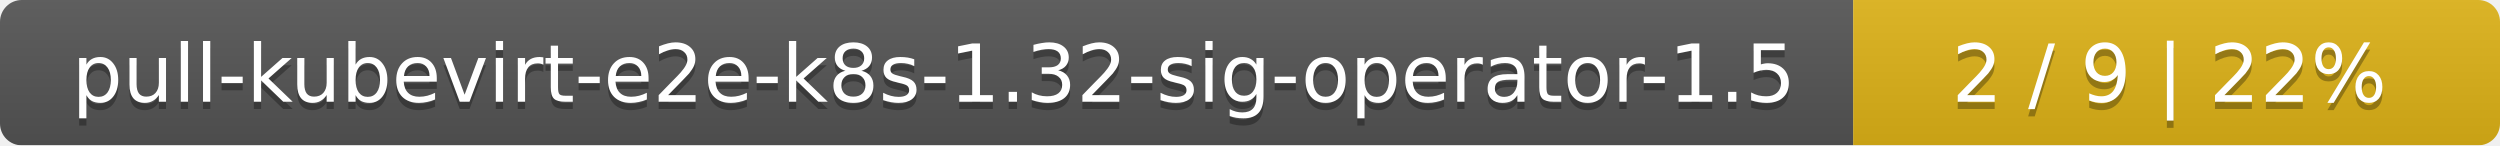
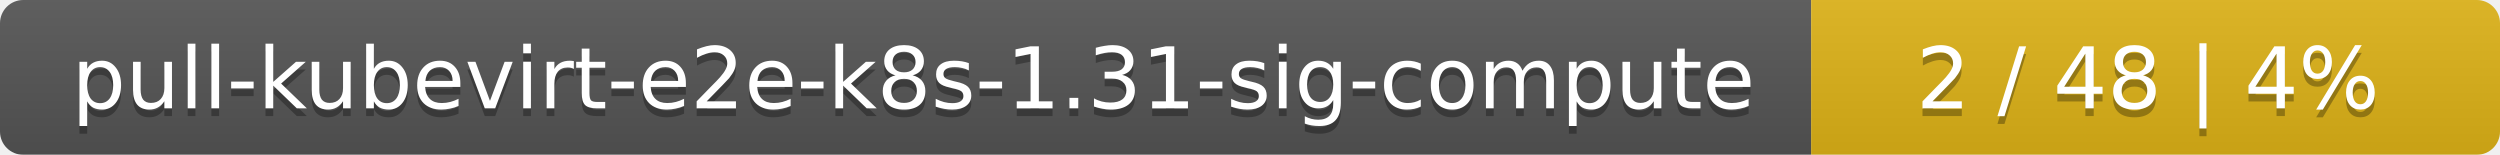
- <svg xmlns="http://www.w3.org/2000/svg" width="344" height="20">
+ <svg xmlns="http://www.w3.org/2000/svg" width="323" height="20">
  <linearGradient id="smooth" x2="0" y2="100%">
    <stop offset="0" stop-color="#bbb" stop-opacity=".1" />
    <stop offset="1" stop-opacity=".1" />
  </linearGradient>
  <mask id="round">
-     <rect width="344" height="20" rx="3" fill="#fff" />
+     <rect width="323" height="20" rx="3" fill="#fff" />
  </mask>
  <g mask="url(#round)">
-     <rect width="255" height="20" fill="#555" />
-     <rect x="255" width="89" height="20" fill="#dfb317" />
-     <rect width="344" height="20" fill="url(#smooth)" />
+     <rect width="234" height="20" fill="#555" />
+     <rect x="234" width="89" height="20" fill="#dfb317" />
+     <rect width="323" height="20" fill="url(#smooth)" />
  </g>
  <g fill="#fff" text-anchor="middle" font-family="DejaVu Sans,Verdana,Geneva,sans-serif" font-size="11">
-     <text x="128.5" y="15" fill="#010101" fill-opacity=".3">pull-kubevirt-e2e-k8s-1.32-sig-operator-1.5</text>
-     <text x="128.5" y="14">pull-kubevirt-e2e-k8s-1.32-sig-operator-1.5</text>
-     <text x="298.5" y="15" fill="#010101" fill-opacity=".3">2 / 9    |    22%</text>
-     <text x="298.5" y="14">2 / 9    |    22%</text>
+     <text x="118" y="15" fill="#010101" fill-opacity=".3">pull-kubevirt-e2e-k8s-1.31-sig-compute</text>
+     <text x="118" y="14">pull-kubevirt-e2e-k8s-1.31-sig-compute</text>
+     <text x="277.5" y="15" fill="#010101" fill-opacity=".3">2 / 48    |    4%</text>
+     <text x="277.5" y="14">2 / 48    |    4%</text>
  </g>
</svg>
